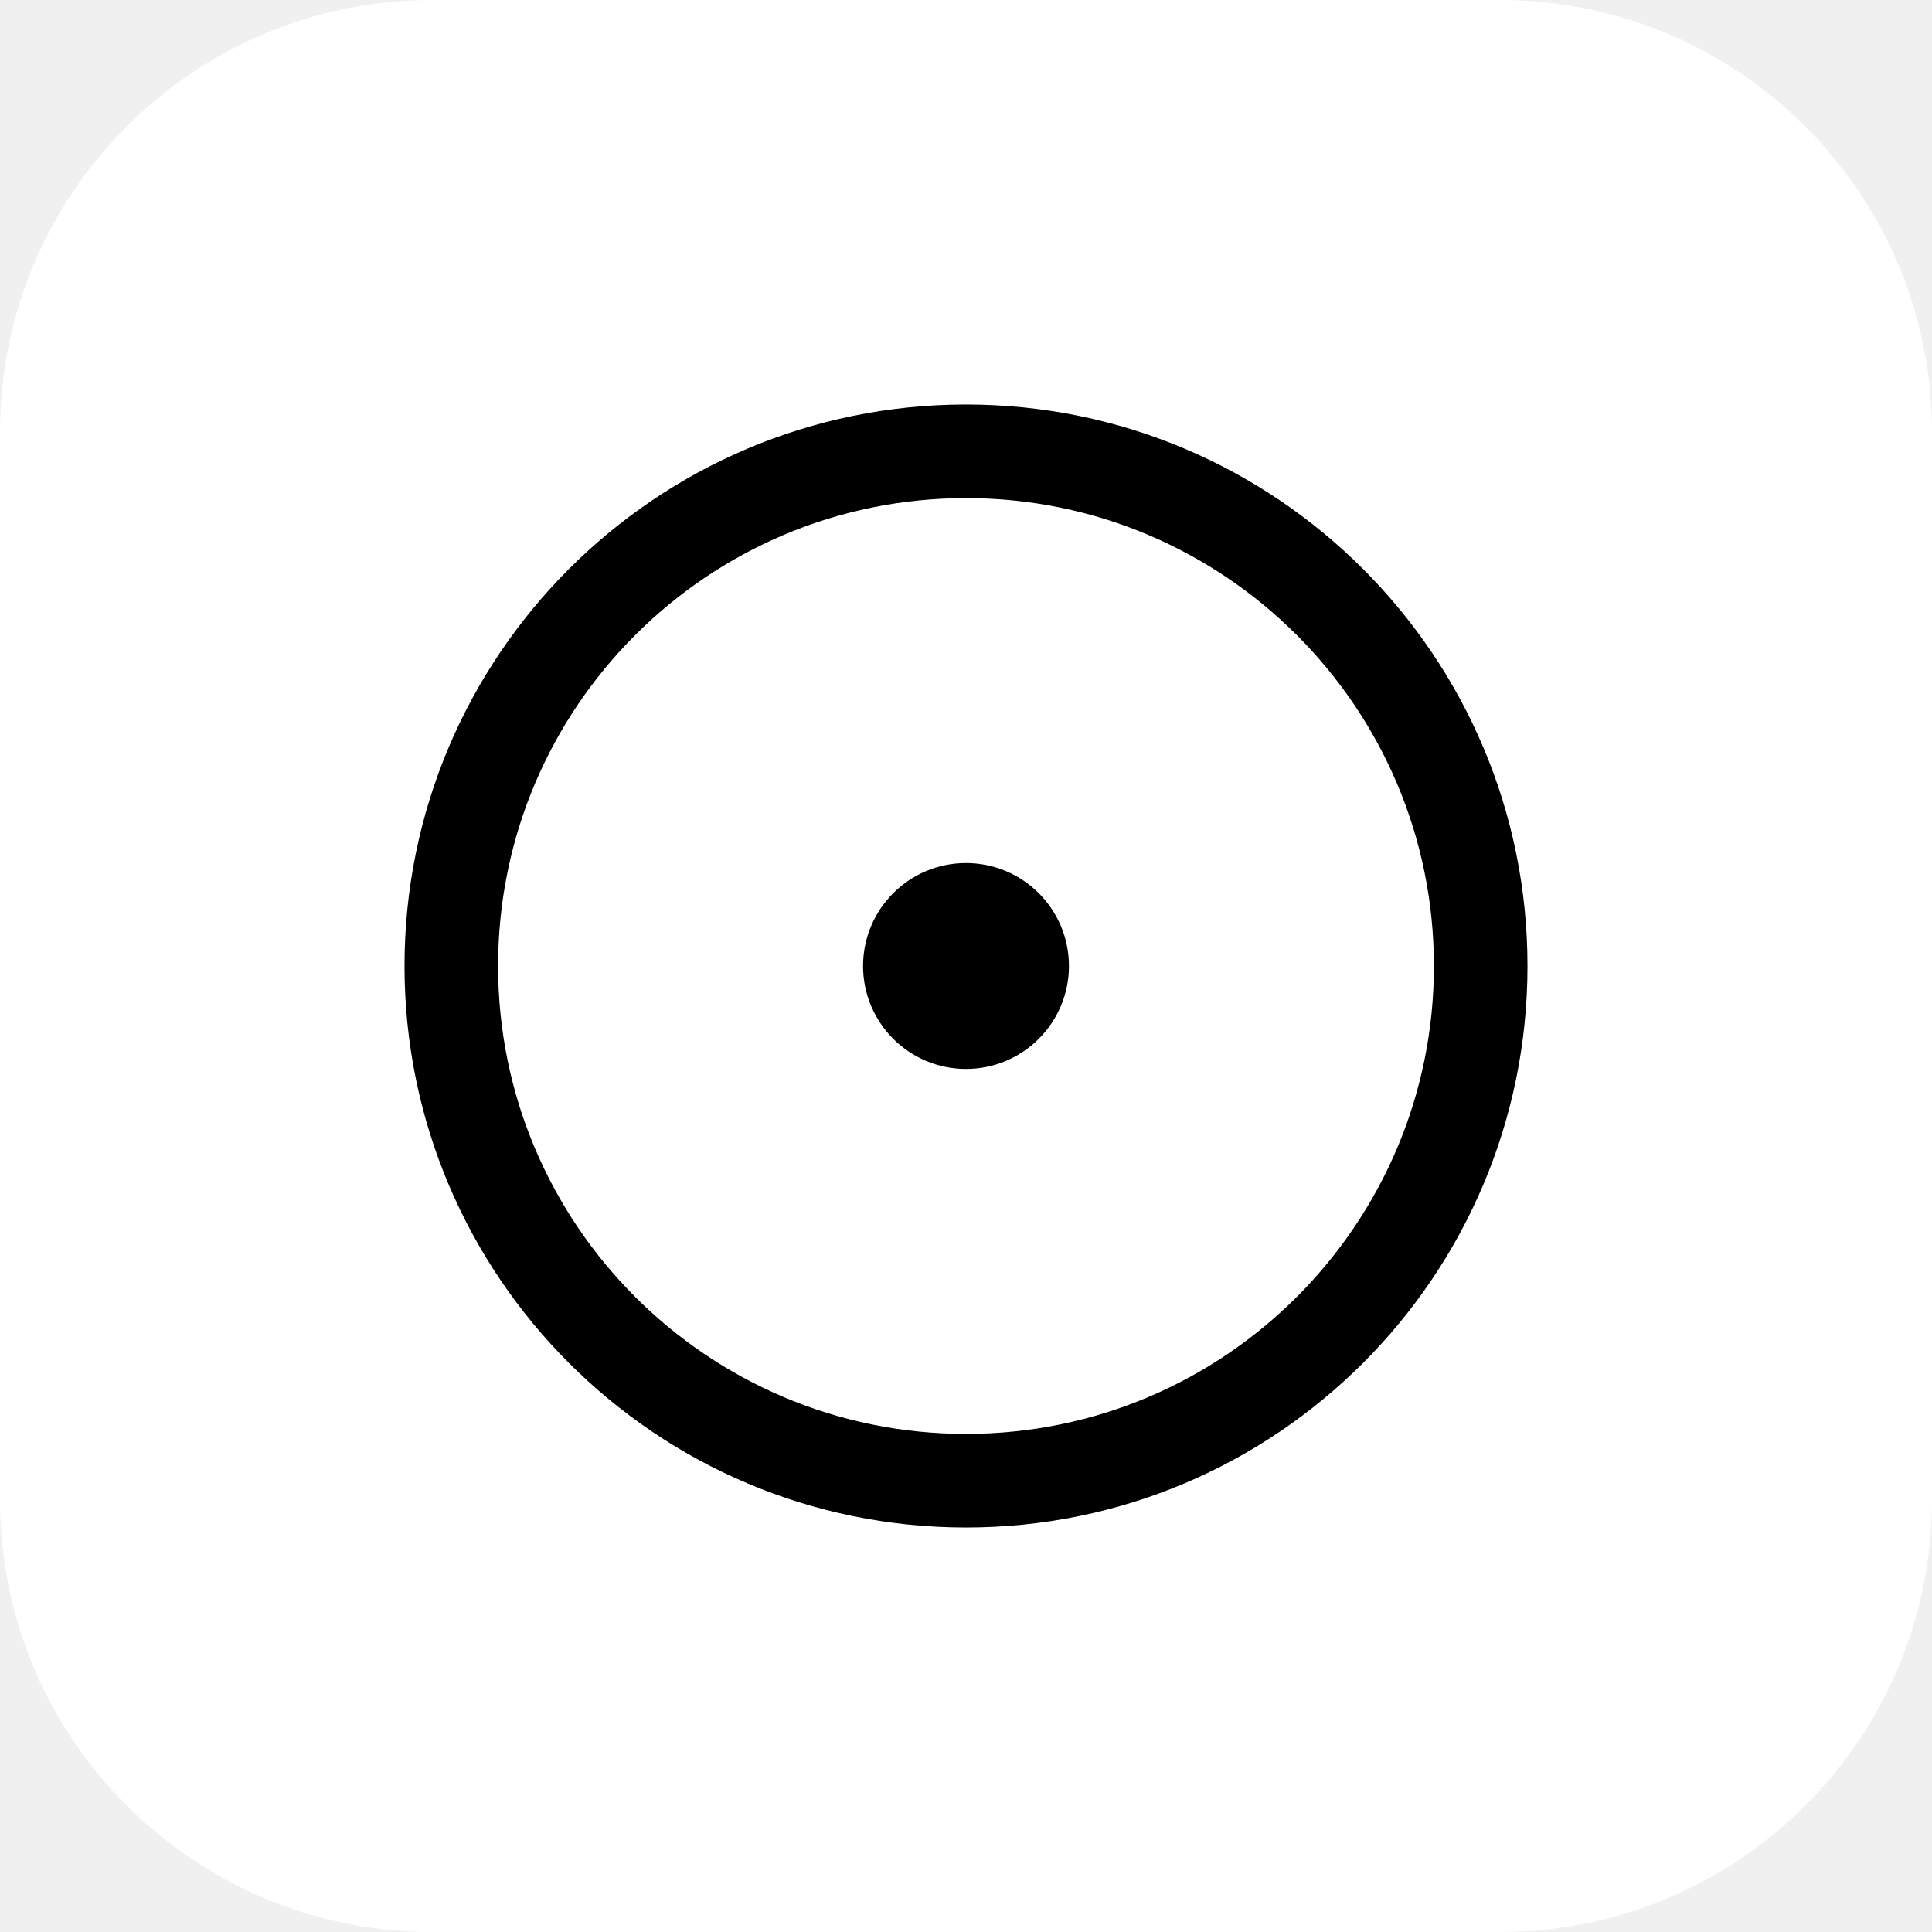
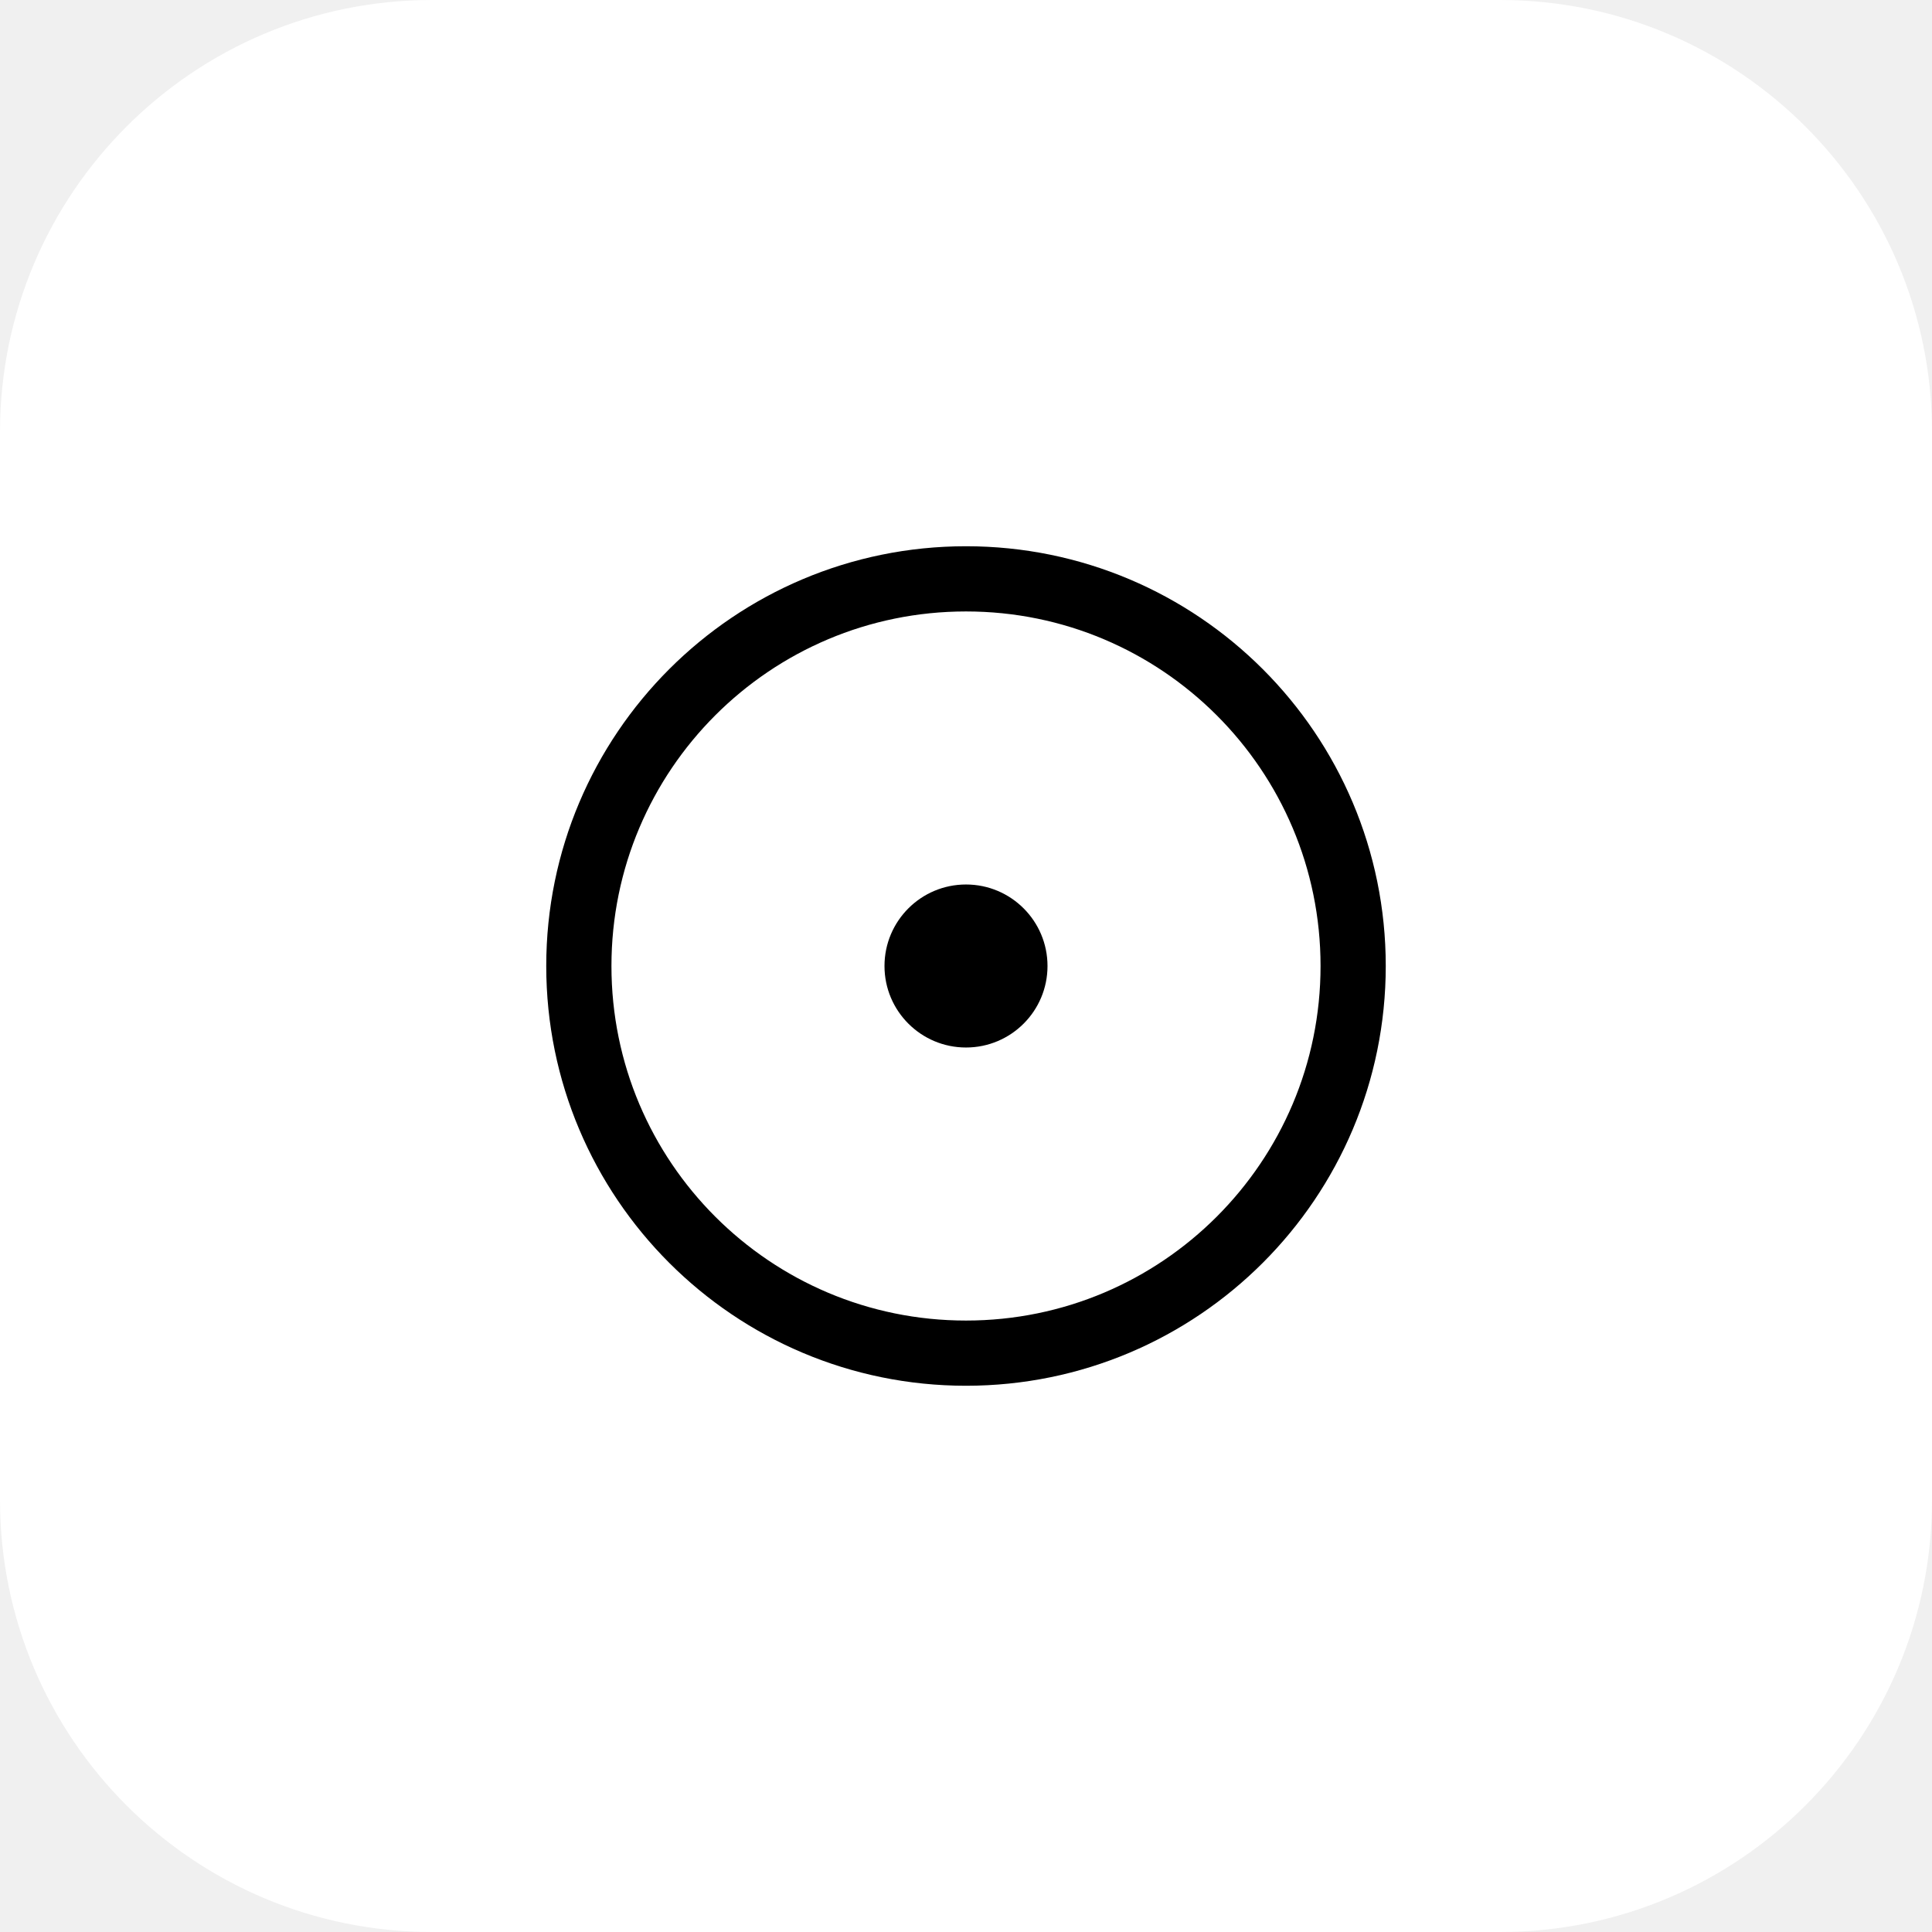
<svg xmlns="http://www.w3.org/2000/svg" viewBox="0 0 1024 1024" role="img" aria-label="zenoku app icon">
  <rect width="1024" height="1024" rx="229" fill="#FFFFFF" />
-   <g transform="translate(512 512) scale(12.4) translate(-32 -32)">
-     <circle cx="32" cy="32" r="22" fill="none" stroke="#000000" stroke-width="4" />
-     <circle cx="32" cy="32" r="4.4" fill="#000000" />
+   <g transform="translate(512 512) scale(10.8) translate(-32 -32)">
+     <circle cx="32" cy="32" r="19" fill="none" stroke="#000000" stroke-width="3.2" />
+     <circle cx="32" cy="32" r="4.0" fill="#000000" />
  </g>
</svg>
